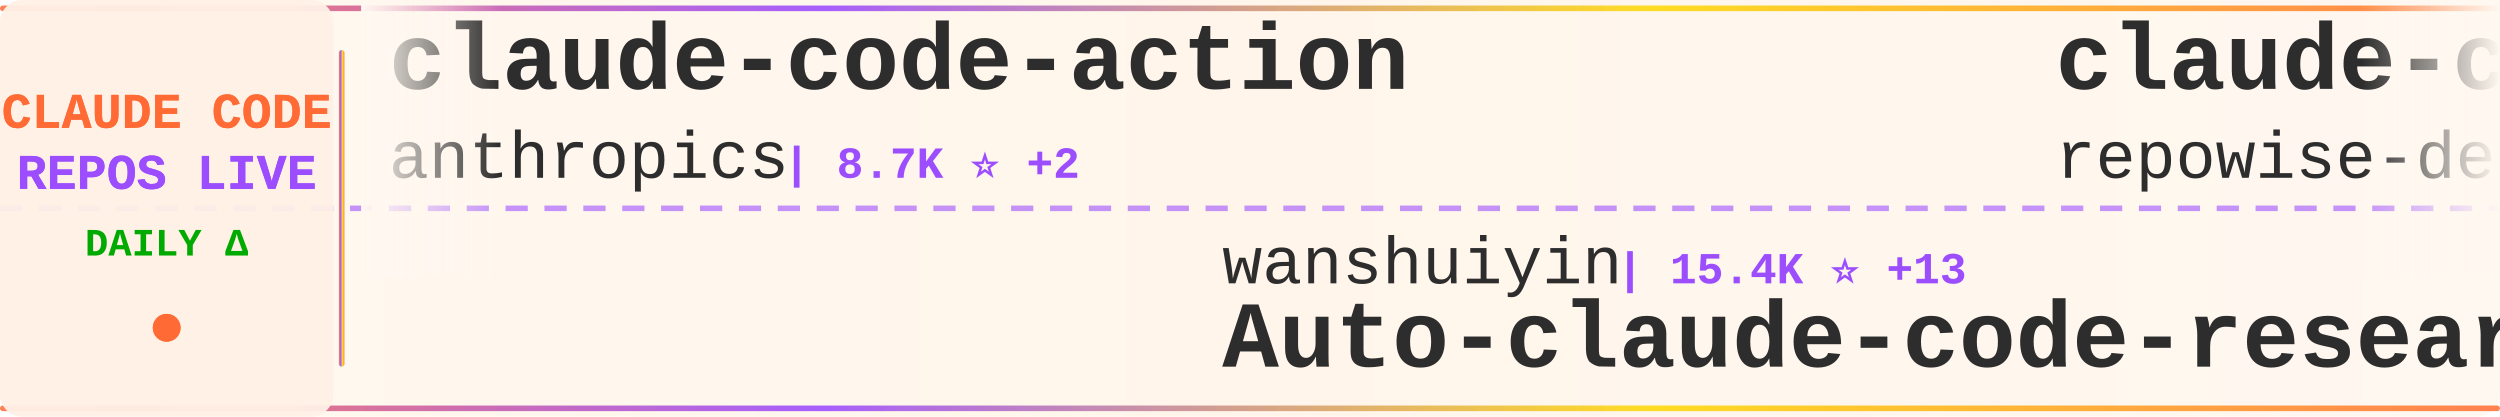
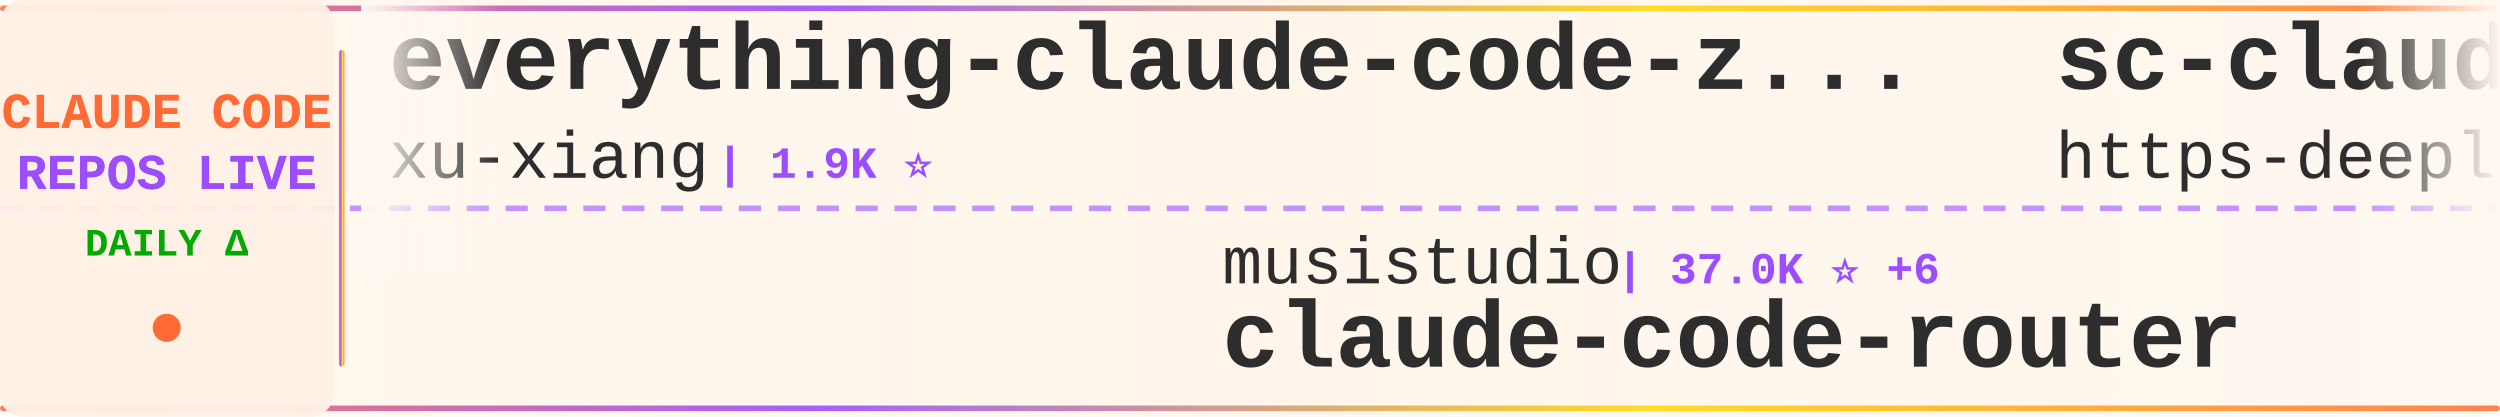
<svg xmlns="http://www.w3.org/2000/svg" width="900" height="150">
  <defs>
    <linearGradient id="tickerBg" x1="0%" y1="0%" x2="100%" y2="0%">
      <stop offset="0%" style="stop-color:#fff8f0;stop-opacity:0.98" />
      <stop offset="50%" style="stop-color:#fff5eb;stop-opacity:1" />
      <stop offset="100%" style="stop-color:#fff8f0;stop-opacity:0.98" />
    </linearGradient>
    <linearGradient id="borderGrad" x1="0%" y1="0%" x2="100%" y2="0%">
      <stop offset="0%" style="stop-color:#FF6B35;stop-opacity:0.85">
        <animate attributeName="stop-opacity" values="0.85;1;0.85" dur="2s" repeatCount="indefinite" />
      </stop>
      <stop offset="33%" style="stop-color:#9C4EFF;stop-opacity:0.9">
        <animate attributeName="stop-opacity" values="0.9;1;0.9" dur="2.2s" repeatCount="indefinite" />
      </stop>
      <stop offset="66%" style="stop-color:#FFD700;stop-opacity:0.85">
        <animate attributeName="stop-opacity" values="0.85;1;0.85" dur="1.8s" repeatCount="indefinite" />
      </stop>
      <stop offset="100%" style="stop-color:#FF6B35;stop-opacity:0.85">
        <animate attributeName="stop-opacity" values="0.85;1;0.85" dur="2s" repeatCount="indefinite" />
      </stop>
    </linearGradient>
    <filter id="textGlow">
      <feGaussianBlur stdDeviation="0.15" result="coloredBlur" />
      <feMerge>
        <feMergeNode in="coloredBlur" />
        <feMergeNode in="SourceGraphic" />
      </feMerge>
    </filter>
    <filter id="metricGlow">
      <feGaussianBlur stdDeviation="0.2" result="coloredBlur" />
      <feMerge>
        <feMergeNode in="coloredBlur" />
        <feMergeNode in="SourceGraphic" />
      </feMerge>
    </filter>
    <linearGradient id="leftFade" x1="0%" y1="0%" x2="100%" y2="0%">
      <stop offset="0%" style="stop-color:#fff8f0;stop-opacity:1" />
      <stop offset="100%" style="stop-color:#fff8f0;stop-opacity:0" />
    </linearGradient>
    <linearGradient id="rightFade" x1="0%" y1="0%" x2="100%" y2="0%">
      <stop offset="0%" style="stop-color:#fff8f0;stop-opacity:0" />
      <stop offset="100%" style="stop-color:#fff8f0;stop-opacity:1" />
    </linearGradient>
  </defs>
  <rect width="900" height="150" fill="url(#tickerBg)" rx="8" />
  <rect x="0" y="2" width="900" height="2" fill="url(#borderGrad)" rx="1" />
  <rect x="0" y="146" width="900" height="2" fill="url(#borderGrad)" rx="1" />
  <line x1="0" y1="75" x2="900" y2="75" stroke="#9C4EFF" stroke-width="2" stroke-dasharray="8 6" opacity="0.6" />
  <rect x="0" y="0" width="120" height="150" fill="#fff0e6" opacity="0.95" rx="8" />
  <text x="60" y="46" font-family="'Courier New', monospace" font-size="18" font-weight="bold" fill="#FF6B35" text-anchor="middle" filter="url(#textGlow)">
    CLAUDE CODE
  </text>
  <text x="60" y="68" font-family="'Courier New', monospace" font-size="18" font-weight="bold" fill="#9C4EFF" text-anchor="middle" filter="url(#textGlow)">
    REPOS LIVE
  </text>
  <text x="60" y="92" font-family="'Courier New', monospace" font-size="14" font-weight="bold" fill="#00aa00" text-anchor="middle">
    DAILY Δ
  </text>
  <circle cx="60" cy="118" r="5" fill="#FF6B35" filter="url(#metricGlow)">
    <animate attributeName="r" values="4;6;4" dur="1.5s" repeatCount="indefinite" />
    <animate attributeName="opacity" values="0.6;1;0.6" dur="1.5s" repeatCount="indefinite" />
  </circle>
  <rect x="122" y="18" width="2" height="114" fill="url(#borderGrad)" rx="1" />
  <clipPath id="tickerClip">
    <rect x="130" y="0" width="770" height="150" />
  </clipPath>
  <g clip-path="url(#tickerClip)">
    <g id="tickerItems">
      <animateTransform attributeName="transform" attributeType="XML" type="translate" from="0 0" to="-3000 0" dur="54s" repeatCount="indefinite" />
      <g transform="translate(0, 0)">
-         <text x="140" y="32" font-family="'Courier New', monospace" font-size="34" font-weight="bold" fill="#2d2d2d">claude-code-action</text>
-         <text x="140" y="64" font-family="'Courier New', monospace" font-size="24" font-weight="normal" fill="#2d2d2d" opacity="1.0">anthropics</text>
-         <text x="282" y="64" font-family="'Courier New', monospace" font-size="16" font-weight="bold" fill="#9C4EFF"> | 8.7K ⭐ +2</text>
+         <text x="140" y="32" font-family="'Courier New', monospace" font-size="34" font-weight="bold" fill="#2d2d2d">everything-claude-code-z...</text>
+         <text x="140" y="64" font-family="'Courier New', monospace" font-size="24" font-weight="normal" fill="#2d2d2d" opacity="1.0">xu-xiang</text>
+         <text x="258" y="64" font-family="'Courier New', monospace" font-size="16" font-weight="bold" fill="#9C4EFF"> | 1.9K ⭐</text>
      </g>
      <g transform="translate(300, 0)">
-         <text x="140" y="102" font-family="'Courier New', monospace" font-size="24" font-weight="normal" fill="#2d2d2d" opacity="1.0">wanshuiyin</text>
-         <text x="282" y="102" font-family="'Courier New', monospace" font-size="16" font-weight="bold" fill="#9C4EFF"> | 15.4K ⭐ +13</text>
-         <text x="140" y="132" font-family="'Courier New', monospace" font-size="34" font-weight="bold" fill="#2d2d2d">Auto-claude-code-researc...</text>
+         <text x="140" y="102" font-family="'Courier New', monospace" font-size="24" font-weight="normal" fill="#2d2d2d" opacity="1.0">musistudio</text>
+         <text x="282" y="102" font-family="'Courier New', monospace" font-size="16" font-weight="bold" fill="#9C4EFF"> | 37.0K ⭐ +6</text>
+         <text x="140" y="132" font-family="'Courier New', monospace" font-size="34" font-weight="bold" fill="#2d2d2d">claude-code-router</text>
      </g>
      <g transform="translate(600, 0)">
-         <text x="140" y="32" font-family="'Courier New', monospace" font-size="34" font-weight="bold" fill="#2d2d2d">claude-code-prompts</text>
-         <text x="140" y="64" font-family="'Courier New', monospace" font-size="24" font-weight="normal" fill="#2d2d2d" opacity="1.0">repowise-dev</text>
-         <text x="306" y="64" font-family="'Courier New', monospace" font-size="16" font-weight="bold" fill="#9C4EFF"> | 1.2K ⭐</text>
+         <text x="140" y="32" font-family="'Courier New', monospace" font-size="34" font-weight="bold" fill="#2d2d2d">sc-claude-code-files</text>
+         <text x="140" y="64" font-family="'Courier New', monospace" font-size="24" font-weight="normal" fill="#2d2d2d" opacity="1.0">https-deeplearning-ai</text>
+         <text x="414" y="64" font-family="'Courier New', monospace" font-size="16" font-weight="bold" fill="#9C4EFF"> | 547 ⭐</text>
      </g>
      <g transform="translate(900, 0)">
-         <text x="140" y="102" font-family="'Courier New', monospace" font-size="24" font-weight="normal" fill="#2d2d2d" opacity="1.0">edmund-io</text>
-         <text x="270" y="102" font-family="'Courier New', monospace" font-size="16" font-weight="bold" fill="#9C4EFF"> | 1.5K ⭐ +1</text>
-         <text x="140" y="132" font-family="'Courier New', monospace" font-size="34" font-weight="bold" fill="#2d2d2d">edmunds-claude-code</text>
+         <text x="140" y="102" font-family="'Courier New', monospace" font-size="24" font-weight="normal" fill="#2d2d2d" opacity="1.0">Maciek-roboblog</text>
+         <text x="342" y="102" font-family="'Courier New', monospace" font-size="16" font-weight="bold" fill="#9C4EFF"> | 8.7K ⭐ +1</text>
+         <text x="140" y="132" font-family="'Courier New', monospace" font-size="34" font-weight="bold" fill="#2d2d2d">Claude-Code-Usage-Monito...</text>
      </g>
      <g transform="translate(1200, 0)">
-         <text x="140" y="32" font-family="'Courier New', monospace" font-size="34" font-weight="bold" fill="#2d2d2d">claude-code-proxy</text>
-         <text x="140" y="64" font-family="'Courier New', monospace" font-size="24" font-weight="normal" fill="#2d2d2d" opacity="1.0">1rgs</text>
-         <text x="210" y="64" font-family="'Courier New', monospace" font-size="16" font-weight="bold" fill="#9C4EFF"> | 3.7K ⭐ +1</text>
+         <text x="140" y="32" font-family="'Courier New', monospace" font-size="34" font-weight="bold" fill="#2d2d2d">everything-claude-code</text>
+         <text x="140" y="64" font-family="'Courier New', monospace" font-size="24" font-weight="normal" fill="#2d2d2d" opacity="1.0">WorldFlowAI</text>
+         <text x="294" y="64" font-family="'Courier New', monospace" font-size="16" font-weight="bold" fill="#9C4EFF"> | 1.8K ⭐ +8</text>
      </g>
      <g transform="translate(1500, 0)">
-         <text x="140" y="102" font-family="'Courier New', monospace" font-size="24" font-weight="normal" fill="#2d2d2d" opacity="1.0">chauncygu</text>
-         <text x="270" y="102" font-family="'Courier New', monospace" font-size="16" font-weight="bold" fill="#9C4EFF"> | 2.8K ⭐ +1</text>
-         <text x="140" y="132" font-family="'Courier New', monospace" font-size="34" font-weight="bold" fill="#2d2d2d">collection-claude-code-s...</text>
+         <text x="140" y="102" font-family="'Courier New', monospace" font-size="24" font-weight="normal" fill="#2d2d2d" opacity="1.0">darcyegb</text>
+         <text x="258" y="102" font-family="'Courier New', monospace" font-size="16" font-weight="bold" fill="#9C4EFF"> | 760 ⭐</text>
+         <text x="140" y="132" font-family="'Courier New', monospace" font-size="34" font-weight="bold" fill="#2d2d2d">ClaudeCodeAgents</text>
      </g>
      <g transform="translate(1800, 0)">
-         <text x="140" y="32" font-family="'Courier New', monospace" font-size="34" font-weight="bold" fill="#2d2d2d">claude-coder</text>
-         <text x="140" y="64" font-family="'Courier New', monospace" font-size="24" font-weight="normal" fill="#2d2d2d" opacity="1.0">kodu-ai</text>
-         <text x="246" y="64" font-family="'Courier New', monospace" font-size="16" font-weight="bold" fill="#9C4EFF"> | 5.2K ⭐</text>
+         <text x="140" y="32" font-family="'Courier New', monospace" font-size="34" font-weight="bold" fill="#2d2d2d">claude-code-tudou</text>
+         <text x="140" y="64" font-family="'Courier New', monospace" font-size="24" font-weight="normal" fill="#2d2d2d" opacity="1.0">AICoderTudou</text>
+         <text x="306" y="64" font-family="'Courier New', monospace" font-size="16" font-weight="bold" fill="#9C4EFF"> | 495 ⭐</text>
      </g>
      <g transform="translate(2100, 0)">
-         <text x="140" y="102" font-family="'Courier New', monospace" font-size="24" font-weight="normal" fill="#2d2d2d" opacity="1.0">Alishahryar1</text>
-         <text x="306" y="102" font-family="'Courier New', monospace" font-size="16" font-weight="bold" fill="#9C4EFF"> | 51.2K ⭐ +133</text>
-         <text x="140" y="132" font-family="'Courier New', monospace" font-size="34" font-weight="bold" fill="#2d2d2d">free-claude-code</text>
+         <text x="140" y="102" font-family="'Courier New', monospace" font-size="24" font-weight="normal" fill="#2d2d2d" opacity="1.0">zstmfhy</text>
+         <text x="246" y="102" font-family="'Courier New', monospace" font-size="16" font-weight="bold" fill="#9C4EFF"> | 190 ⭐</text>
+         <text x="140" y="132" font-family="'Courier New', monospace" font-size="34" font-weight="bold" fill="#2d2d2d">Claude-code</text>
      </g>
      <g transform="translate(2400, 0)">
-         <text x="140" y="32" font-family="'Courier New', monospace" font-size="34" font-weight="bold" fill="#2d2d2d">claude-code-webui</text>
-         <text x="140" y="64" font-family="'Courier New', monospace" font-size="24" font-weight="normal" fill="#2d2d2d" opacity="1.0">sugyan</text>
-         <text x="234" y="64" font-family="'Courier New', monospace" font-size="16" font-weight="bold" fill="#9C4EFF"> | 1.1K ⭐</text>
+         <text x="140" y="32" font-family="'Courier New', monospace" font-size="34" font-weight="bold" fill="#2d2d2d">ralph-claude-code</text>
+         <text x="140" y="64" font-family="'Courier New', monospace" font-size="24" font-weight="normal" fill="#2d2d2d" opacity="1.0">frankbria</text>
+         <text x="270" y="64" font-family="'Courier New', monospace" font-size="16" font-weight="bold" fill="#9C4EFF"> | 9.6K ⭐ +1</text>
      </g>
      <g transform="translate(2700, 0)">
-         <text x="140" y="102" font-family="'Courier New', monospace" font-size="24" font-weight="normal" fill="#2d2d2d" opacity="1.0">Windy3f3f3f3f</text>
-         <text x="318" y="102" font-family="'Courier New', monospace" font-size="16" font-weight="bold" fill="#9C4EFF"> | 2.6K ⭐ +1</text>
-         <text x="140" y="132" font-family="'Courier New', monospace" font-size="34" font-weight="bold" fill="#2d2d2d">claude-code-from-scratch</text>
+         <text x="140" y="102" font-family="'Courier New', monospace" font-size="24" font-weight="normal" fill="#2d2d2d" opacity="1.0">fazxes</text>
+         <text x="234" y="102" font-family="'Courier New', monospace" font-size="16" font-weight="bold" fill="#9C4EFF"> | 233 ⭐</text>
+         <text x="140" y="132" font-family="'Courier New', monospace" font-size="34" font-weight="bold" fill="#2d2d2d">Claude-code</text>
      </g>
      <g transform="translate(3000, 0)">
-         <text x="140" y="32" font-family="'Courier New', monospace" font-size="34" font-weight="bold" fill="#2d2d2d">claude-code-action</text>
-         <text x="140" y="64" font-family="'Courier New', monospace" font-size="24" font-weight="normal" fill="#2d2d2d" opacity="1.0">anthropics</text>
-         <text x="282" y="64" font-family="'Courier New', monospace" font-size="16" font-weight="bold" fill="#9C4EFF"> | 8.7K ⭐ +2</text>
+         <text x="140" y="32" font-family="'Courier New', monospace" font-size="34" font-weight="bold" fill="#2d2d2d">everything-claude-code-z...</text>
+         <text x="140" y="64" font-family="'Courier New', monospace" font-size="24" font-weight="normal" fill="#2d2d2d" opacity="1.0">xu-xiang</text>
+         <text x="258" y="64" font-family="'Courier New', monospace" font-size="16" font-weight="bold" fill="#9C4EFF"> | 1.9K ⭐</text>
      </g>
      <g transform="translate(3300, 0)">
-         <text x="140" y="102" font-family="'Courier New', monospace" font-size="24" font-weight="normal" fill="#2d2d2d" opacity="1.0">wanshuiyin</text>
-         <text x="282" y="102" font-family="'Courier New', monospace" font-size="16" font-weight="bold" fill="#9C4EFF"> | 15.4K ⭐ +13</text>
-         <text x="140" y="132" font-family="'Courier New', monospace" font-size="34" font-weight="bold" fill="#2d2d2d">Auto-claude-code-researc...</text>
+         <text x="140" y="102" font-family="'Courier New', monospace" font-size="24" font-weight="normal" fill="#2d2d2d" opacity="1.0">musistudio</text>
+         <text x="282" y="102" font-family="'Courier New', monospace" font-size="16" font-weight="bold" fill="#9C4EFF"> | 37.0K ⭐ +6</text>
+         <text x="140" y="132" font-family="'Courier New', monospace" font-size="34" font-weight="bold" fill="#2d2d2d">claude-code-router</text>
      </g>
      <g transform="translate(3600, 0)">
-         <text x="140" y="32" font-family="'Courier New', monospace" font-size="34" font-weight="bold" fill="#2d2d2d">claude-code-prompts</text>
-         <text x="140" y="64" font-family="'Courier New', monospace" font-size="24" font-weight="normal" fill="#2d2d2d" opacity="1.0">repowise-dev</text>
-         <text x="306" y="64" font-family="'Courier New', monospace" font-size="16" font-weight="bold" fill="#9C4EFF"> | 1.2K ⭐</text>
+         <text x="140" y="32" font-family="'Courier New', monospace" font-size="34" font-weight="bold" fill="#2d2d2d">sc-claude-code-files</text>
+         <text x="140" y="64" font-family="'Courier New', monospace" font-size="24" font-weight="normal" fill="#2d2d2d" opacity="1.0">https-deeplearning-ai</text>
+         <text x="414" y="64" font-family="'Courier New', monospace" font-size="16" font-weight="bold" fill="#9C4EFF"> | 547 ⭐</text>
      </g>
      <g transform="translate(3900, 0)">
-         <text x="140" y="102" font-family="'Courier New', monospace" font-size="24" font-weight="normal" fill="#2d2d2d" opacity="1.0">edmund-io</text>
-         <text x="270" y="102" font-family="'Courier New', monospace" font-size="16" font-weight="bold" fill="#9C4EFF"> | 1.5K ⭐ +1</text>
-         <text x="140" y="132" font-family="'Courier New', monospace" font-size="34" font-weight="bold" fill="#2d2d2d">edmunds-claude-code</text>
+         <text x="140" y="102" font-family="'Courier New', monospace" font-size="24" font-weight="normal" fill="#2d2d2d" opacity="1.0">Maciek-roboblog</text>
+         <text x="342" y="102" font-family="'Courier New', monospace" font-size="16" font-weight="bold" fill="#9C4EFF"> | 8.7K ⭐ +1</text>
+         <text x="140" y="132" font-family="'Courier New', monospace" font-size="34" font-weight="bold" fill="#2d2d2d">Claude-Code-Usage-Monito...</text>
      </g>
    </g>
  </g>
  <rect x="130" y="0" width="50" height="100" fill="url(#leftFade)" />
  <rect x="850" y="0" width="50" height="100" fill="url(#rightFade)" />
</svg>
